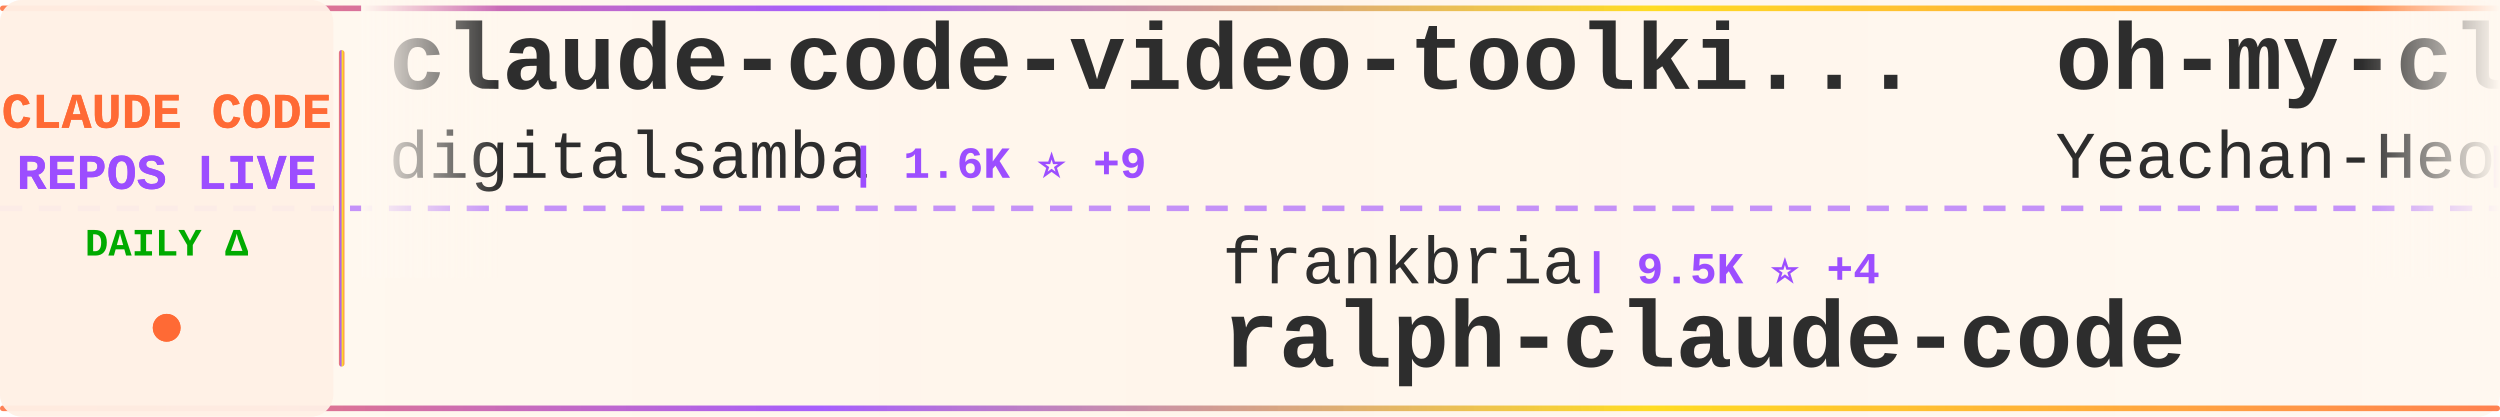
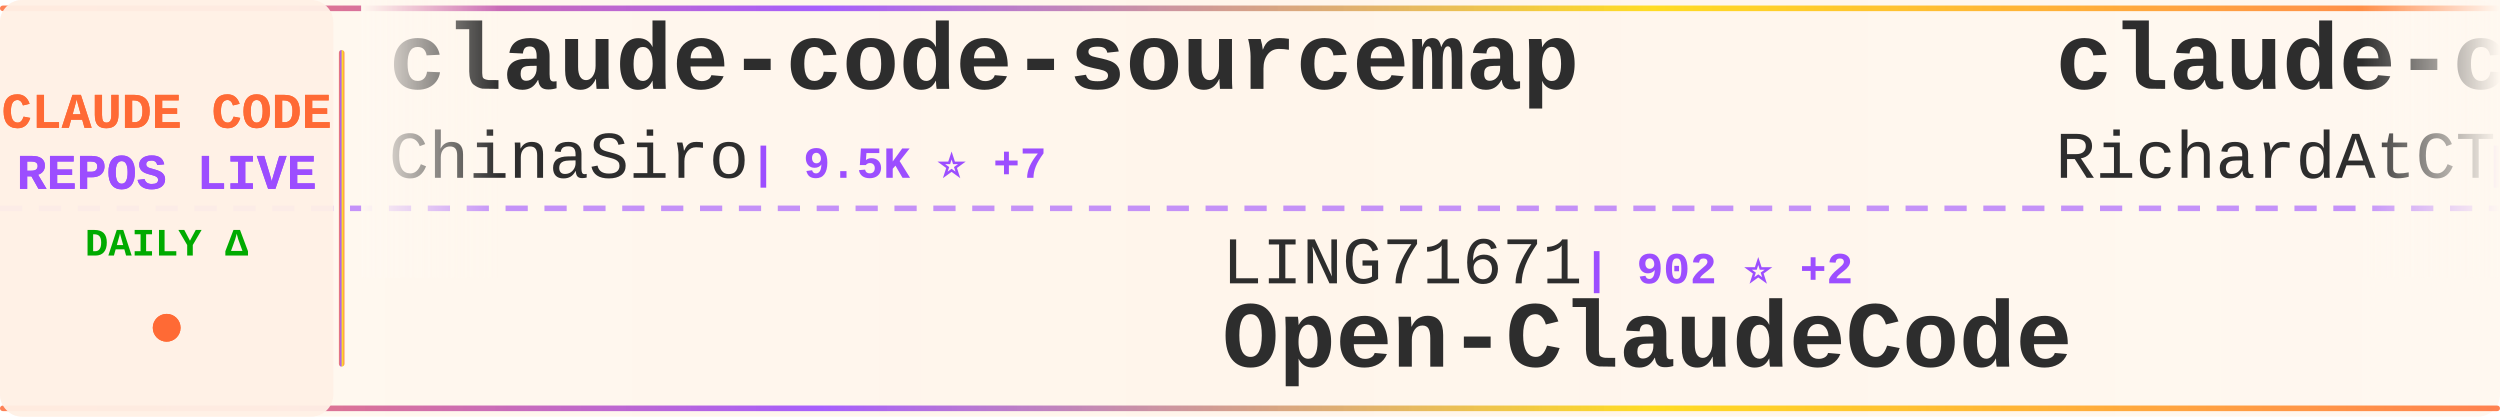
<svg xmlns="http://www.w3.org/2000/svg" width="900" height="150">
  <defs>
    <linearGradient id="tickerBg" x1="0%" y1="0%" x2="100%" y2="0%">
      <stop offset="0%" style="stop-color:#fff8f0;stop-opacity:0.98" />
      <stop offset="50%" style="stop-color:#fff5eb;stop-opacity:1" />
      <stop offset="100%" style="stop-color:#fff8f0;stop-opacity:0.98" />
    </linearGradient>
    <linearGradient id="borderGrad" x1="0%" y1="0%" x2="100%" y2="0%">
      <stop offset="0%" style="stop-color:#FF6B35;stop-opacity:0.85">
        <animate attributeName="stop-opacity" values="0.85;1;0.85" dur="2s" repeatCount="indefinite" />
      </stop>
      <stop offset="33%" style="stop-color:#9C4EFF;stop-opacity:0.9">
        <animate attributeName="stop-opacity" values="0.9;1;0.9" dur="2.2s" repeatCount="indefinite" />
      </stop>
      <stop offset="66%" style="stop-color:#FFD700;stop-opacity:0.85">
        <animate attributeName="stop-opacity" values="0.85;1;0.85" dur="1.8s" repeatCount="indefinite" />
      </stop>
      <stop offset="100%" style="stop-color:#FF6B35;stop-opacity:0.85">
        <animate attributeName="stop-opacity" values="0.85;1;0.85" dur="2s" repeatCount="indefinite" />
      </stop>
    </linearGradient>
    <filter id="textGlow">
      <feGaussianBlur stdDeviation="0.15" result="coloredBlur" />
      <feMerge>
        <feMergeNode in="coloredBlur" />
        <feMergeNode in="SourceGraphic" />
      </feMerge>
    </filter>
    <filter id="metricGlow">
      <feGaussianBlur stdDeviation="0.2" result="coloredBlur" />
      <feMerge>
        <feMergeNode in="coloredBlur" />
        <feMergeNode in="SourceGraphic" />
      </feMerge>
    </filter>
    <linearGradient id="leftFade" x1="0%" y1="0%" x2="100%" y2="0%">
      <stop offset="0%" style="stop-color:#fff8f0;stop-opacity:1" />
      <stop offset="100%" style="stop-color:#fff8f0;stop-opacity:0" />
    </linearGradient>
    <linearGradient id="rightFade" x1="0%" y1="0%" x2="100%" y2="0%">
      <stop offset="0%" style="stop-color:#fff8f0;stop-opacity:0" />
      <stop offset="100%" style="stop-color:#fff8f0;stop-opacity:1" />
    </linearGradient>
  </defs>
  <rect width="900" height="150" fill="url(#tickerBg)" rx="8" />
  <rect x="0" y="2" width="900" height="2" fill="url(#borderGrad)" rx="1" />
  <rect x="0" y="146" width="900" height="2" fill="url(#borderGrad)" rx="1" />
  <line x1="0" y1="75" x2="900" y2="75" stroke="#9C4EFF" stroke-width="2" stroke-dasharray="8 6" opacity="0.6" />
  <rect x="0" y="0" width="120" height="150" fill="#fff0e6" opacity="0.95" rx="8" />
  <text x="60" y="46" font-family="'Courier New', monospace" font-size="18" font-weight="bold" fill="#FF6B35" text-anchor="middle" filter="url(#textGlow)">
    CLAUDE CODE
  </text>
  <text x="60" y="68" font-family="'Courier New', monospace" font-size="18" font-weight="bold" fill="#9C4EFF" text-anchor="middle" filter="url(#textGlow)">
    REPOS LIVE
  </text>
  <text x="60" y="92" font-family="'Courier New', monospace" font-size="14" font-weight="bold" fill="#00aa00" text-anchor="middle">
    DAILY Δ
  </text>
  <circle cx="60" cy="118" r="5" fill="#FF6B35" filter="url(#metricGlow)">
    <animate attributeName="r" values="4;6;4" dur="1.5s" repeatCount="indefinite" />
    <animate attributeName="opacity" values="0.6;1;0.6" dur="1.5s" repeatCount="indefinite" />
  </circle>
  <rect x="122" y="18" width="2" height="114" fill="url(#borderGrad)" rx="1" />
  <clipPath id="tickerClip">
    <rect x="130" y="0" width="770" height="150" />
  </clipPath>
  <g clip-path="url(#tickerClip)">
    <g id="tickerItems">
      <animateTransform attributeName="transform" attributeType="XML" type="translate" from="0 0" to="-3000 0" dur="54s" repeatCount="indefinite" />
      <g transform="translate(0, 0)">
-         <text x="140" y="32" font-family="'Courier New', monospace" font-size="34" font-weight="bold" fill="#2d2d2d">claude-code-video-toolki...</text>
-         <text x="140" y="64" font-family="'Courier New', monospace" font-size="24" font-weight="normal" fill="#2d2d2d" opacity="1.0">digitalsamba</text>
-         <text x="306" y="64" font-family="'Courier New', monospace" font-size="16" font-weight="bold" fill="#9C4EFF"> | 1.6K ⭐ +9</text>
+         <text x="140" y="32" font-family="'Courier New', monospace" font-size="34" font-weight="bold" fill="#2d2d2d">claude-code-sourcemap</text>
+         <text x="140" y="64" font-family="'Courier New', monospace" font-size="24" font-weight="normal" fill="#2d2d2d" opacity="1.0">ChinaSiro</text>
+         <text x="270" y="64" font-family="'Courier New', monospace" font-size="16" font-weight="bold" fill="#9C4EFF"> | 9.5K ⭐ +7</text>
      </g>
      <g transform="translate(300, 0)">
-         <text x="140" y="102" font-family="'Courier New', monospace" font-size="24" font-weight="normal" fill="#2d2d2d" opacity="1.0">frankbria</text>
-         <text x="270" y="102" font-family="'Courier New', monospace" font-size="16" font-weight="bold" fill="#9C4EFF"> | 9.5K ⭐ +4</text>
-         <text x="140" y="132" font-family="'Courier New', monospace" font-size="34" font-weight="bold" fill="#2d2d2d">ralph-claude-code</text>
+         <text x="140" y="102" font-family="'Courier New', monospace" font-size="24" font-weight="normal" fill="#2d2d2d" opacity="1.0">LING71671</text>
+         <text x="270" y="102" font-family="'Courier New', monospace" font-size="16" font-weight="bold" fill="#9C4EFF"> | 902 ⭐ +2</text>
+         <text x="140" y="132" font-family="'Courier New', monospace" font-size="34" font-weight="bold" fill="#2d2d2d">Open-ClaudeCode</text>
      </g>
      <g transform="translate(600, 0)">
-         <text x="140" y="32" font-family="'Courier New', monospace" font-size="34" font-weight="bold" fill="#2d2d2d">oh-my-claudecode</text>
-         <text x="140" y="64" font-family="'Courier New', monospace" font-size="24" font-weight="normal" fill="#2d2d2d" opacity="1.0">Yeachan-Heo</text>
-         <text x="294" y="64" font-family="'Courier New', monospace" font-size="16" font-weight="bold" fill="#9C4EFF"> | 37.0K ⭐ +64</text>
+         <text x="140" y="32" font-family="'Courier New', monospace" font-size="34" font-weight="bold" fill="#2d2d2d">claude-code-telegram</text>
+         <text x="140" y="64" font-family="'Courier New', monospace" font-size="24" font-weight="normal" fill="#2d2d2d" opacity="1.0">RichardAtCT</text>
+         <text x="294" y="64" font-family="'Courier New', monospace" font-size="16" font-weight="bold" fill="#9C4EFF"> | 2.7K ⭐ +1</text>
      </g>
      <g transform="translate(900, 0)">
-         <text x="140" y="102" font-family="'Courier New', monospace" font-size="24" font-weight="normal" fill="#2d2d2d" opacity="1.0">Windy3f3f3f3f</text>
-         <text x="318" y="102" font-family="'Courier New', monospace" font-size="16" font-weight="bold" fill="#9C4EFF"> | 2.7K ⭐ +12</text>
-         <text x="140" y="132" font-family="'Courier New', monospace" font-size="34" font-weight="bold" fill="#2d2d2d">how-claude-code-works</text>
+         <text x="140" y="102" font-family="'Courier New', monospace" font-size="24" font-weight="normal" fill="#2d2d2d" opacity="1.0">rohitg00</text>
+         <text x="258" y="102" font-family="'Courier New', monospace" font-size="16" font-weight="bold" fill="#9C4EFF"> | 2.2K ⭐ +8</text>
+         <text x="140" y="132" font-family="'Courier New', monospace" font-size="34" font-weight="bold" fill="#2d2d2d">awesome-claude-code-tool...</text>
      </g>
      <g transform="translate(1200, 0)">
-         <text x="140" y="32" font-family="'Courier New', monospace" font-size="34" font-weight="bold" fill="#2d2d2d">claude-code-webui</text>
-         <text x="140" y="64" font-family="'Courier New', monospace" font-size="24" font-weight="normal" fill="#2d2d2d" opacity="1.0">sugyan</text>
-         <text x="234" y="64" font-family="'Courier New', monospace" font-size="16" font-weight="bold" fill="#9C4EFF"> | 1.1K ⭐ +1</text>
+         <text x="140" y="32" font-family="'Courier New', monospace" font-size="34" font-weight="bold" fill="#2d2d2d">Claude-Code-Usage-Monito...</text>
+         <text x="140" y="64" font-family="'Courier New', monospace" font-size="24" font-weight="normal" fill="#2d2d2d" opacity="1.0">Maciek-roboblog</text>
+         <text x="342" y="64" font-family="'Courier New', monospace" font-size="16" font-weight="bold" fill="#9C4EFF"> | 8.3K ⭐ +4</text>
      </g>
      <g transform="translate(1500, 0)">
-         <text x="140" y="102" font-family="'Courier New', monospace" font-size="24" font-weight="normal" fill="#2d2d2d" opacity="1.0">anthropics</text>
-         <text x="282" y="102" font-family="'Courier New', monospace" font-size="16" font-weight="bold" fill="#9C4EFF"> | 5.4K ⭐ +8</text>
-         <text x="140" y="132" font-family="'Courier New', monospace" font-size="34" font-weight="bold" fill="#2d2d2d">claude-code-security-rev...</text>
-       </g>
-       <g transform="translate(1800, 0)">
-         <text x="140" y="32" font-family="'Courier New', monospace" font-size="34" font-weight="bold" fill="#2d2d2d">collection-claude-code-s...</text>
-         <text x="140" y="64" font-family="'Courier New', monospace" font-size="24" font-weight="normal" fill="#2d2d2d" opacity="1.0">chauncygu</text>
-         <text x="270" y="64" font-family="'Courier New', monospace" font-size="16" font-weight="bold" fill="#9C4EFF"> | 2.7K ⭐ +6</text>
-       </g>
-       <g transform="translate(2100, 0)">
        <text x="140" y="102" font-family="'Courier New', monospace" font-size="24" font-weight="normal" fill="#2d2d2d" opacity="1.0">guanshan</text>
        <text x="258" y="102" font-family="'Courier New', monospace" font-size="16" font-weight="bold" fill="#9C4EFF"> | 61 ⭐ +1</text>
        <text x="140" y="132" font-family="'Courier New', monospace" font-size="34" font-weight="bold" fill="#2d2d2d">ClaudeCode</text>
      </g>
+       <g transform="translate(1800, 0)">
+         <text x="140" y="32" font-family="'Courier New', monospace" font-size="34" font-weight="bold" fill="#2d2d2d">Claude-Code</text>
+         <text x="140" y="64" font-family="'Courier New', monospace" font-size="24" font-weight="normal" fill="#2d2d2d" opacity="1.0">KPR111</text>
+         <text x="234" y="64" font-family="'Courier New', monospace" font-size="16" font-weight="bold" fill="#9C4EFF"> | 18 ⭐</text>
+       </g>
+       <g transform="translate(2100, 0)">
+         <text x="140" y="102" font-family="'Courier New', monospace" font-size="24" font-weight="normal" fill="#2d2d2d" opacity="1.0">multica-ai</text>
+         <text x="282" y="102" font-family="'Courier New', monospace" font-size="16" font-weight="bold" fill="#9C4EFF"> | 182.8K ⭐ +629</text>
+         <text x="140" y="132" font-family="'Courier New', monospace" font-size="34" font-weight="bold" fill="#2d2d2d">andrej-karpathy-skills</text>
+       </g>
      <g transform="translate(2400, 0)">
-         <text x="140" y="32" font-family="'Courier New', monospace" font-size="34" font-weight="bold" fill="#2d2d2d">claude-code-spec-workflo...</text>
-         <text x="140" y="64" font-family="'Courier New', monospace" font-size="24" font-weight="normal" fill="#2d2d2d" opacity="1.0">Pimzino</text>
-         <text x="246" y="64" font-family="'Courier New', monospace" font-size="16" font-weight="bold" fill="#9C4EFF"> | 3.8K ⭐ +1</text>
+         <text x="140" y="32" font-family="'Courier New', monospace" font-size="34" font-weight="bold" fill="#2d2d2d">claude-code-source</text>
+         <text x="140" y="64" font-family="'Courier New', monospace" font-size="24" font-weight="normal" fill="#2d2d2d" opacity="1.0">hangsman</text>
+         <text x="258" y="64" font-family="'Courier New', monospace" font-size="16" font-weight="bold" fill="#9C4EFF"> | 787 ⭐</text>
      </g>
      <g transform="translate(2700, 0)">
-         <text x="140" y="102" font-family="'Courier New', monospace" font-size="24" font-weight="normal" fill="#2d2d2d" opacity="1.0">jqueryscript</text>
-         <text x="306" y="102" font-family="'Courier New', monospace" font-size="16" font-weight="bold" fill="#9C4EFF"> | 442 ⭐</text>
-         <text x="140" y="132" font-family="'Courier New', monospace" font-size="34" font-weight="bold" fill="#2d2d2d">awesome-claude-code</text>
+         <text x="140" y="102" font-family="'Courier New', monospace" font-size="24" font-weight="normal" fill="#2d2d2d" opacity="1.0">1rgs</text>
+         <text x="210" y="102" font-family="'Courier New', monospace" font-size="16" font-weight="bold" fill="#9C4EFF"> | 3.7K ⭐ +3</text>
+         <text x="140" y="132" font-family="'Courier New', monospace" font-size="34" font-weight="bold" fill="#2d2d2d">claude-code-proxy</text>
      </g>
      <g transform="translate(3000, 0)">
-         <text x="140" y="32" font-family="'Courier New', monospace" font-size="34" font-weight="bold" fill="#2d2d2d">claude-code-video-toolki...</text>
-         <text x="140" y="64" font-family="'Courier New', monospace" font-size="24" font-weight="normal" fill="#2d2d2d" opacity="1.0">digitalsamba</text>
-         <text x="306" y="64" font-family="'Courier New', monospace" font-size="16" font-weight="bold" fill="#9C4EFF"> | 1.6K ⭐ +9</text>
+         <text x="140" y="32" font-family="'Courier New', monospace" font-size="34" font-weight="bold" fill="#2d2d2d">claude-code-sourcemap</text>
+         <text x="140" y="64" font-family="'Courier New', monospace" font-size="24" font-weight="normal" fill="#2d2d2d" opacity="1.0">ChinaSiro</text>
+         <text x="270" y="64" font-family="'Courier New', monospace" font-size="16" font-weight="bold" fill="#9C4EFF"> | 9.5K ⭐ +7</text>
      </g>
      <g transform="translate(3300, 0)">
-         <text x="140" y="102" font-family="'Courier New', monospace" font-size="24" font-weight="normal" fill="#2d2d2d" opacity="1.0">frankbria</text>
-         <text x="270" y="102" font-family="'Courier New', monospace" font-size="16" font-weight="bold" fill="#9C4EFF"> | 9.5K ⭐ +4</text>
-         <text x="140" y="132" font-family="'Courier New', monospace" font-size="34" font-weight="bold" fill="#2d2d2d">ralph-claude-code</text>
+         <text x="140" y="102" font-family="'Courier New', monospace" font-size="24" font-weight="normal" fill="#2d2d2d" opacity="1.0">LING71671</text>
+         <text x="270" y="102" font-family="'Courier New', monospace" font-size="16" font-weight="bold" fill="#9C4EFF"> | 902 ⭐ +2</text>
+         <text x="140" y="132" font-family="'Courier New', monospace" font-size="34" font-weight="bold" fill="#2d2d2d">Open-ClaudeCode</text>
      </g>
      <g transform="translate(3600, 0)">
-         <text x="140" y="32" font-family="'Courier New', monospace" font-size="34" font-weight="bold" fill="#2d2d2d">oh-my-claudecode</text>
-         <text x="140" y="64" font-family="'Courier New', monospace" font-size="24" font-weight="normal" fill="#2d2d2d" opacity="1.0">Yeachan-Heo</text>
-         <text x="294" y="64" font-family="'Courier New', monospace" font-size="16" font-weight="bold" fill="#9C4EFF"> | 37.0K ⭐ +64</text>
+         <text x="140" y="32" font-family="'Courier New', monospace" font-size="34" font-weight="bold" fill="#2d2d2d">claude-code-telegram</text>
+         <text x="140" y="64" font-family="'Courier New', monospace" font-size="24" font-weight="normal" fill="#2d2d2d" opacity="1.0">RichardAtCT</text>
+         <text x="294" y="64" font-family="'Courier New', monospace" font-size="16" font-weight="bold" fill="#9C4EFF"> | 2.7K ⭐ +1</text>
      </g>
      <g transform="translate(3900, 0)">
-         <text x="140" y="102" font-family="'Courier New', monospace" font-size="24" font-weight="normal" fill="#2d2d2d" opacity="1.0">Windy3f3f3f3f</text>
-         <text x="318" y="102" font-family="'Courier New', monospace" font-size="16" font-weight="bold" fill="#9C4EFF"> | 2.7K ⭐ +12</text>
-         <text x="140" y="132" font-family="'Courier New', monospace" font-size="34" font-weight="bold" fill="#2d2d2d">how-claude-code-works</text>
+         <text x="140" y="102" font-family="'Courier New', monospace" font-size="24" font-weight="normal" fill="#2d2d2d" opacity="1.0">rohitg00</text>
+         <text x="258" y="102" font-family="'Courier New', monospace" font-size="16" font-weight="bold" fill="#9C4EFF"> | 2.2K ⭐ +8</text>
+         <text x="140" y="132" font-family="'Courier New', monospace" font-size="34" font-weight="bold" fill="#2d2d2d">awesome-claude-code-tool...</text>
      </g>
    </g>
  </g>
  <rect x="130" y="0" width="50" height="100" fill="url(#leftFade)" />
  <rect x="850" y="0" width="50" height="100" fill="url(#rightFade)" />
</svg>
